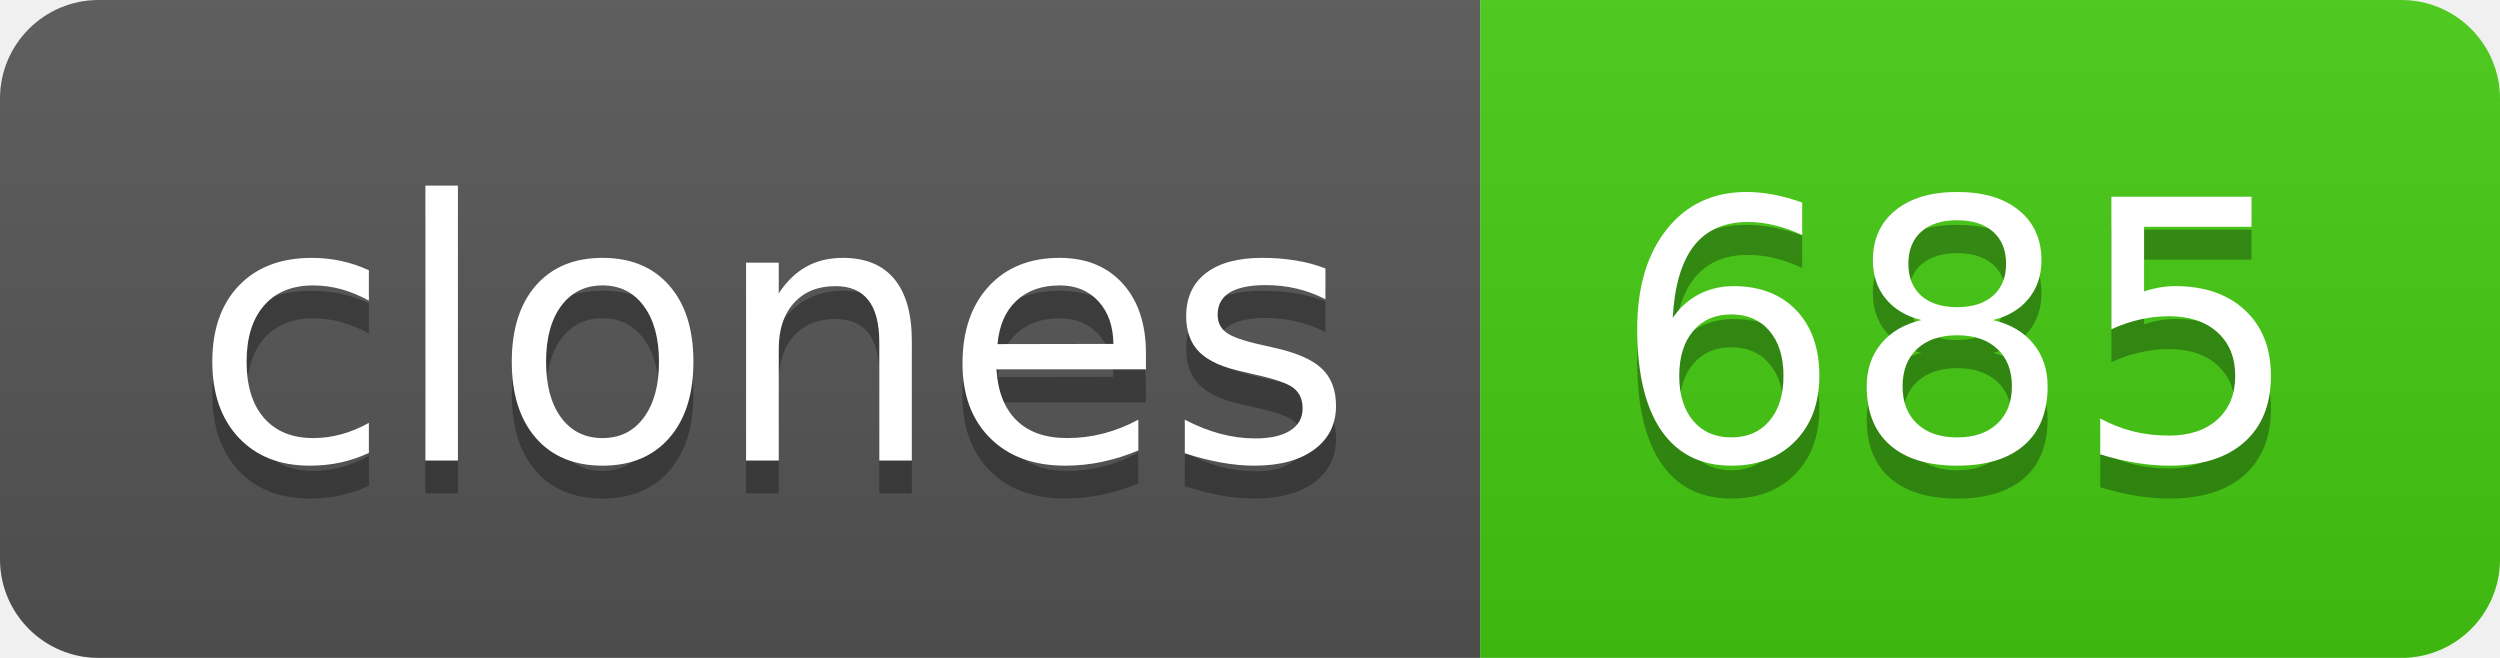
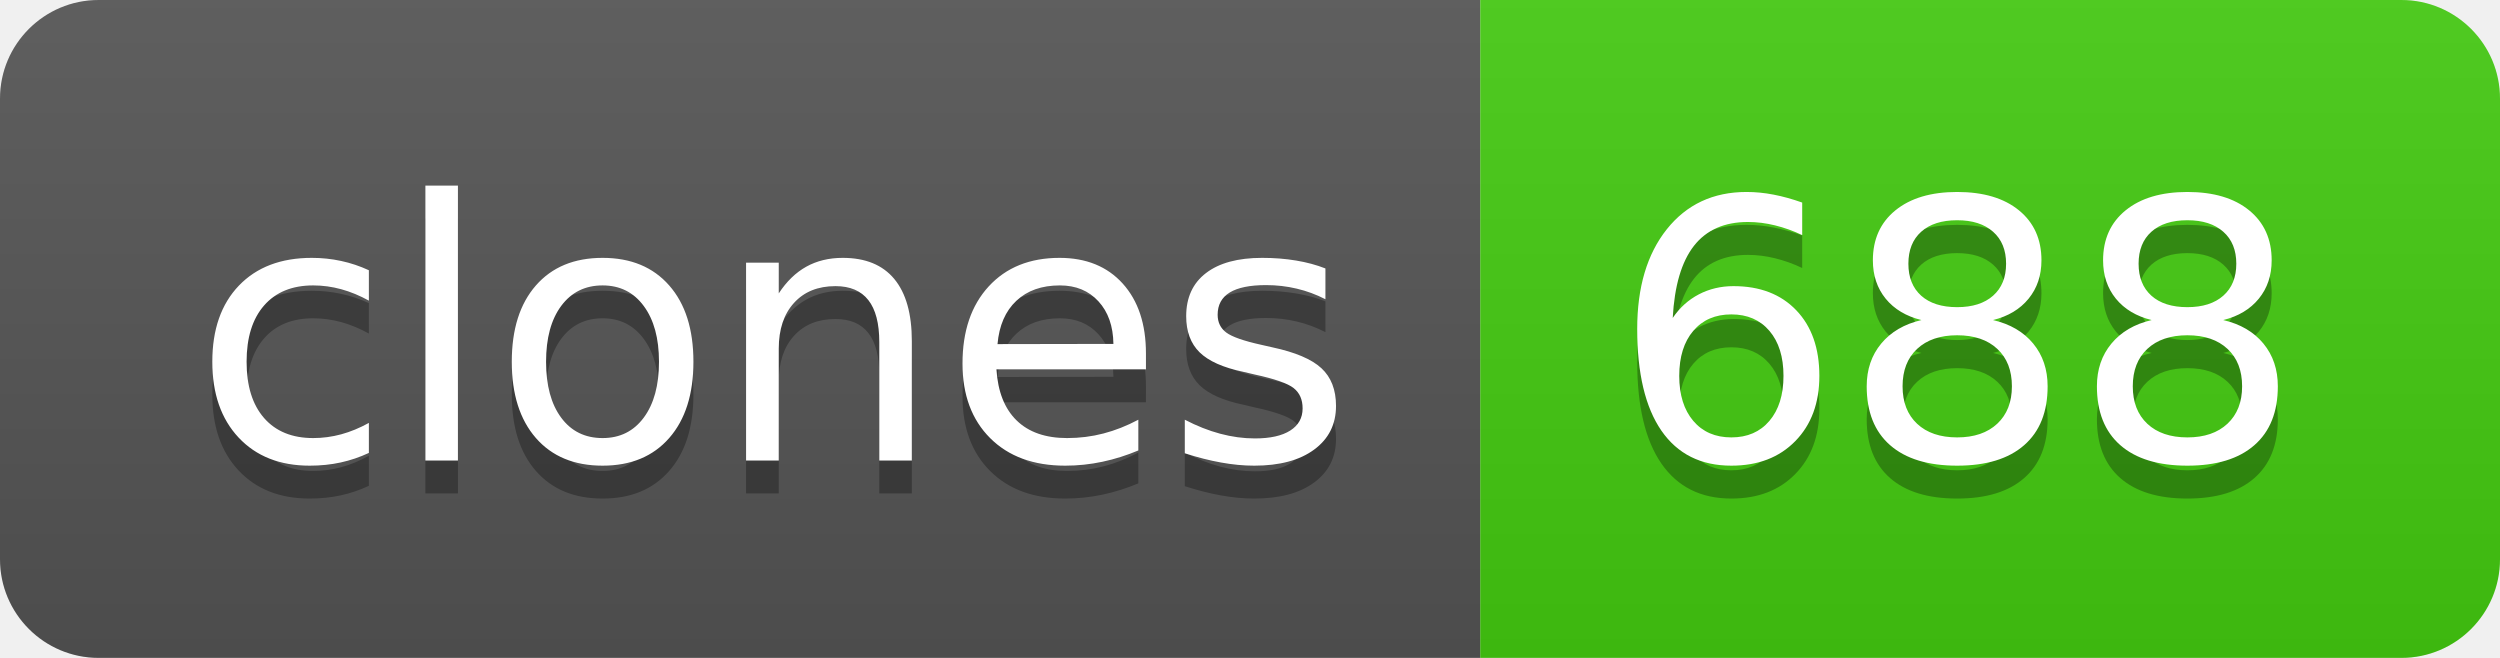
- <svg xmlns="http://www.w3.org/2000/svg" width="76" height="20" role="img" aria-label="clones: 685">
+ <svg xmlns="http://www.w3.org/2000/svg" width="76" height="20" role="img" aria-label="clones: 688">
  <linearGradient id="s" x2="0" y2="100%">
    <stop offset="0" stop-color="#bbb" stop-opacity=".1" />
    <stop offset="1" stop-opacity=".1" />
  </linearGradient>
  <clipPath id="r">
    <rect width="76" height="20" rx="3" fill="#fff" />
  </clipPath>
  <g clip-path="url(#r)">
    <rect width="45" height="20" fill="#555" />
    <rect x="45" width="31" height="20" fill="#4c1" />
    <rect width="76" height="20" fill="url(#s)" />
  </g>
  <g fill="#fff" text-anchor="middle" font-family="Verdana,Geneva,DejaVu Sans,sans-serif" text-rendering="geometricPrecision" font-size="110">
    <text aria-hidden="true" x="235" y="150" fill="#010101" fill-opacity=".3" transform="scale(.1)" textLength="350">clones</text>
    <text x="235" y="140" transform="scale(.1)" fill="#fff" textLength="350">clones</text>
-     <text aria-hidden="true" x="595" y="150" fill="#010101" fill-opacity=".3" transform="scale(.1)" textLength="210">685</text>
-     <text x="595" y="140" transform="scale(.1)" fill="#fff" textLength="210">685</text>
+     <text aria-hidden="true" x="595" y="150" fill="#010101" fill-opacity=".3" transform="scale(.1)" textLength="210">688</text>
+     <text x="595" y="140" transform="scale(.1)" fill="#fff" textLength="210">688</text>
  </g>
</svg>
